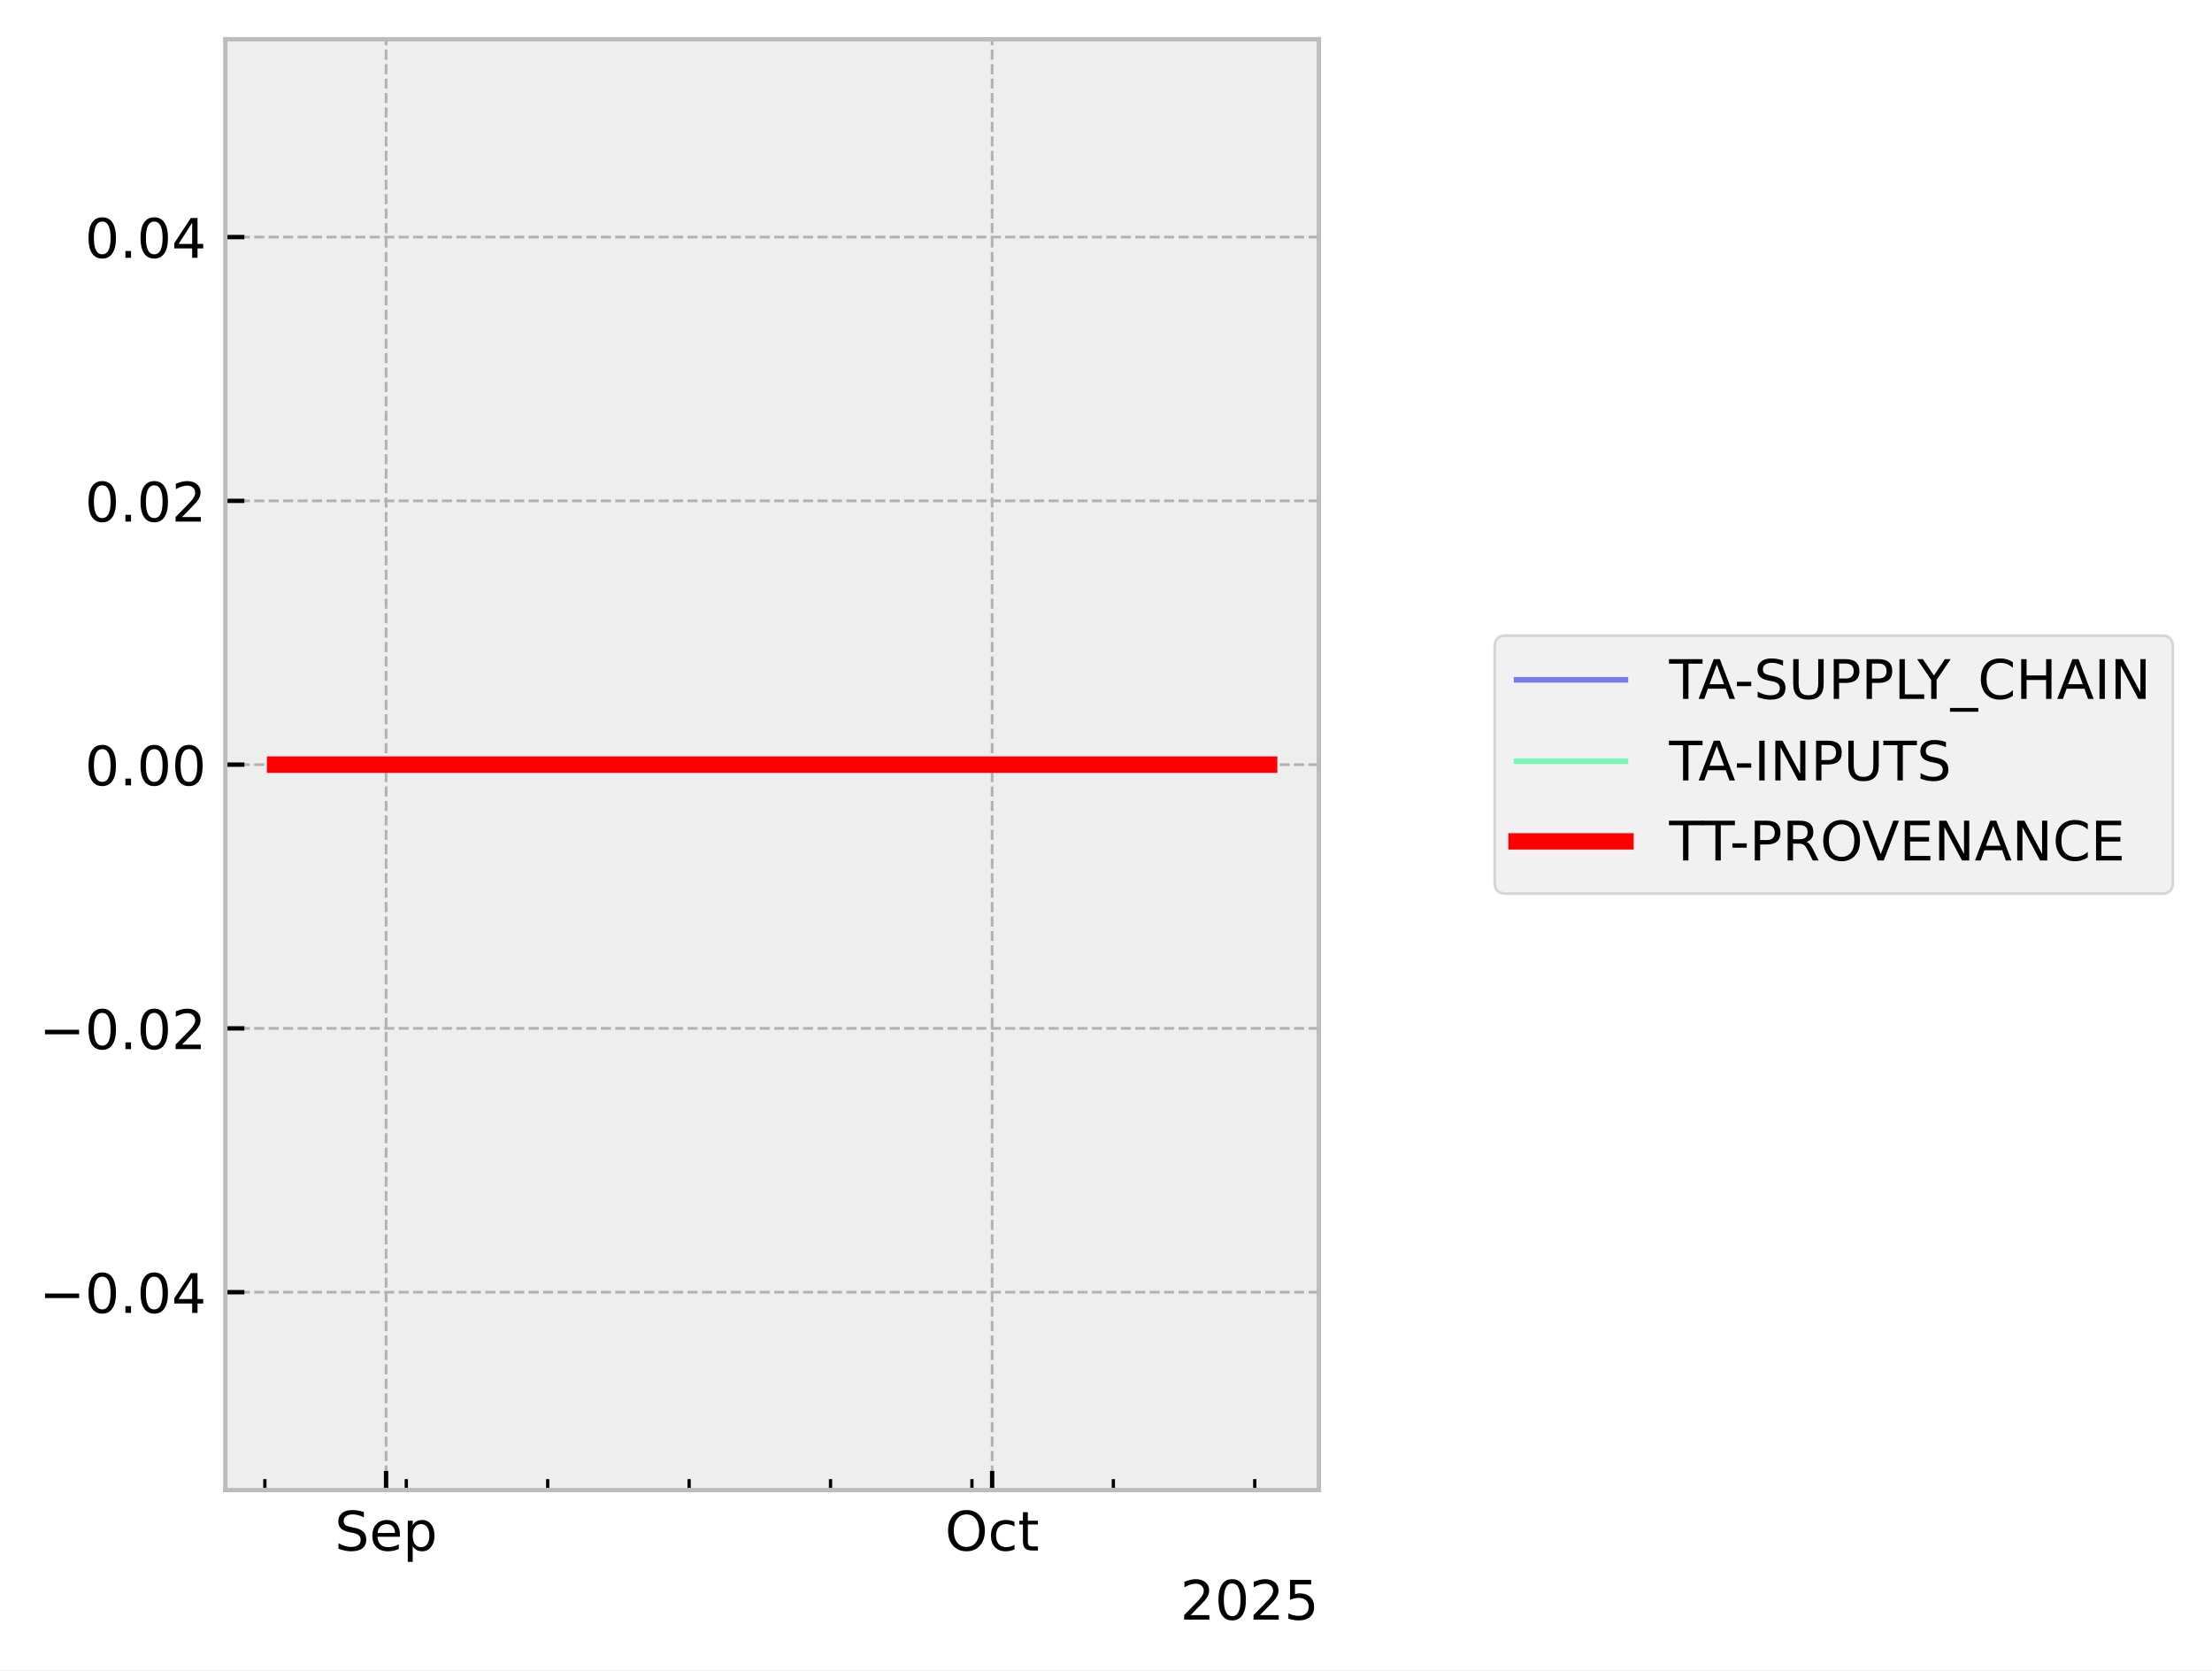
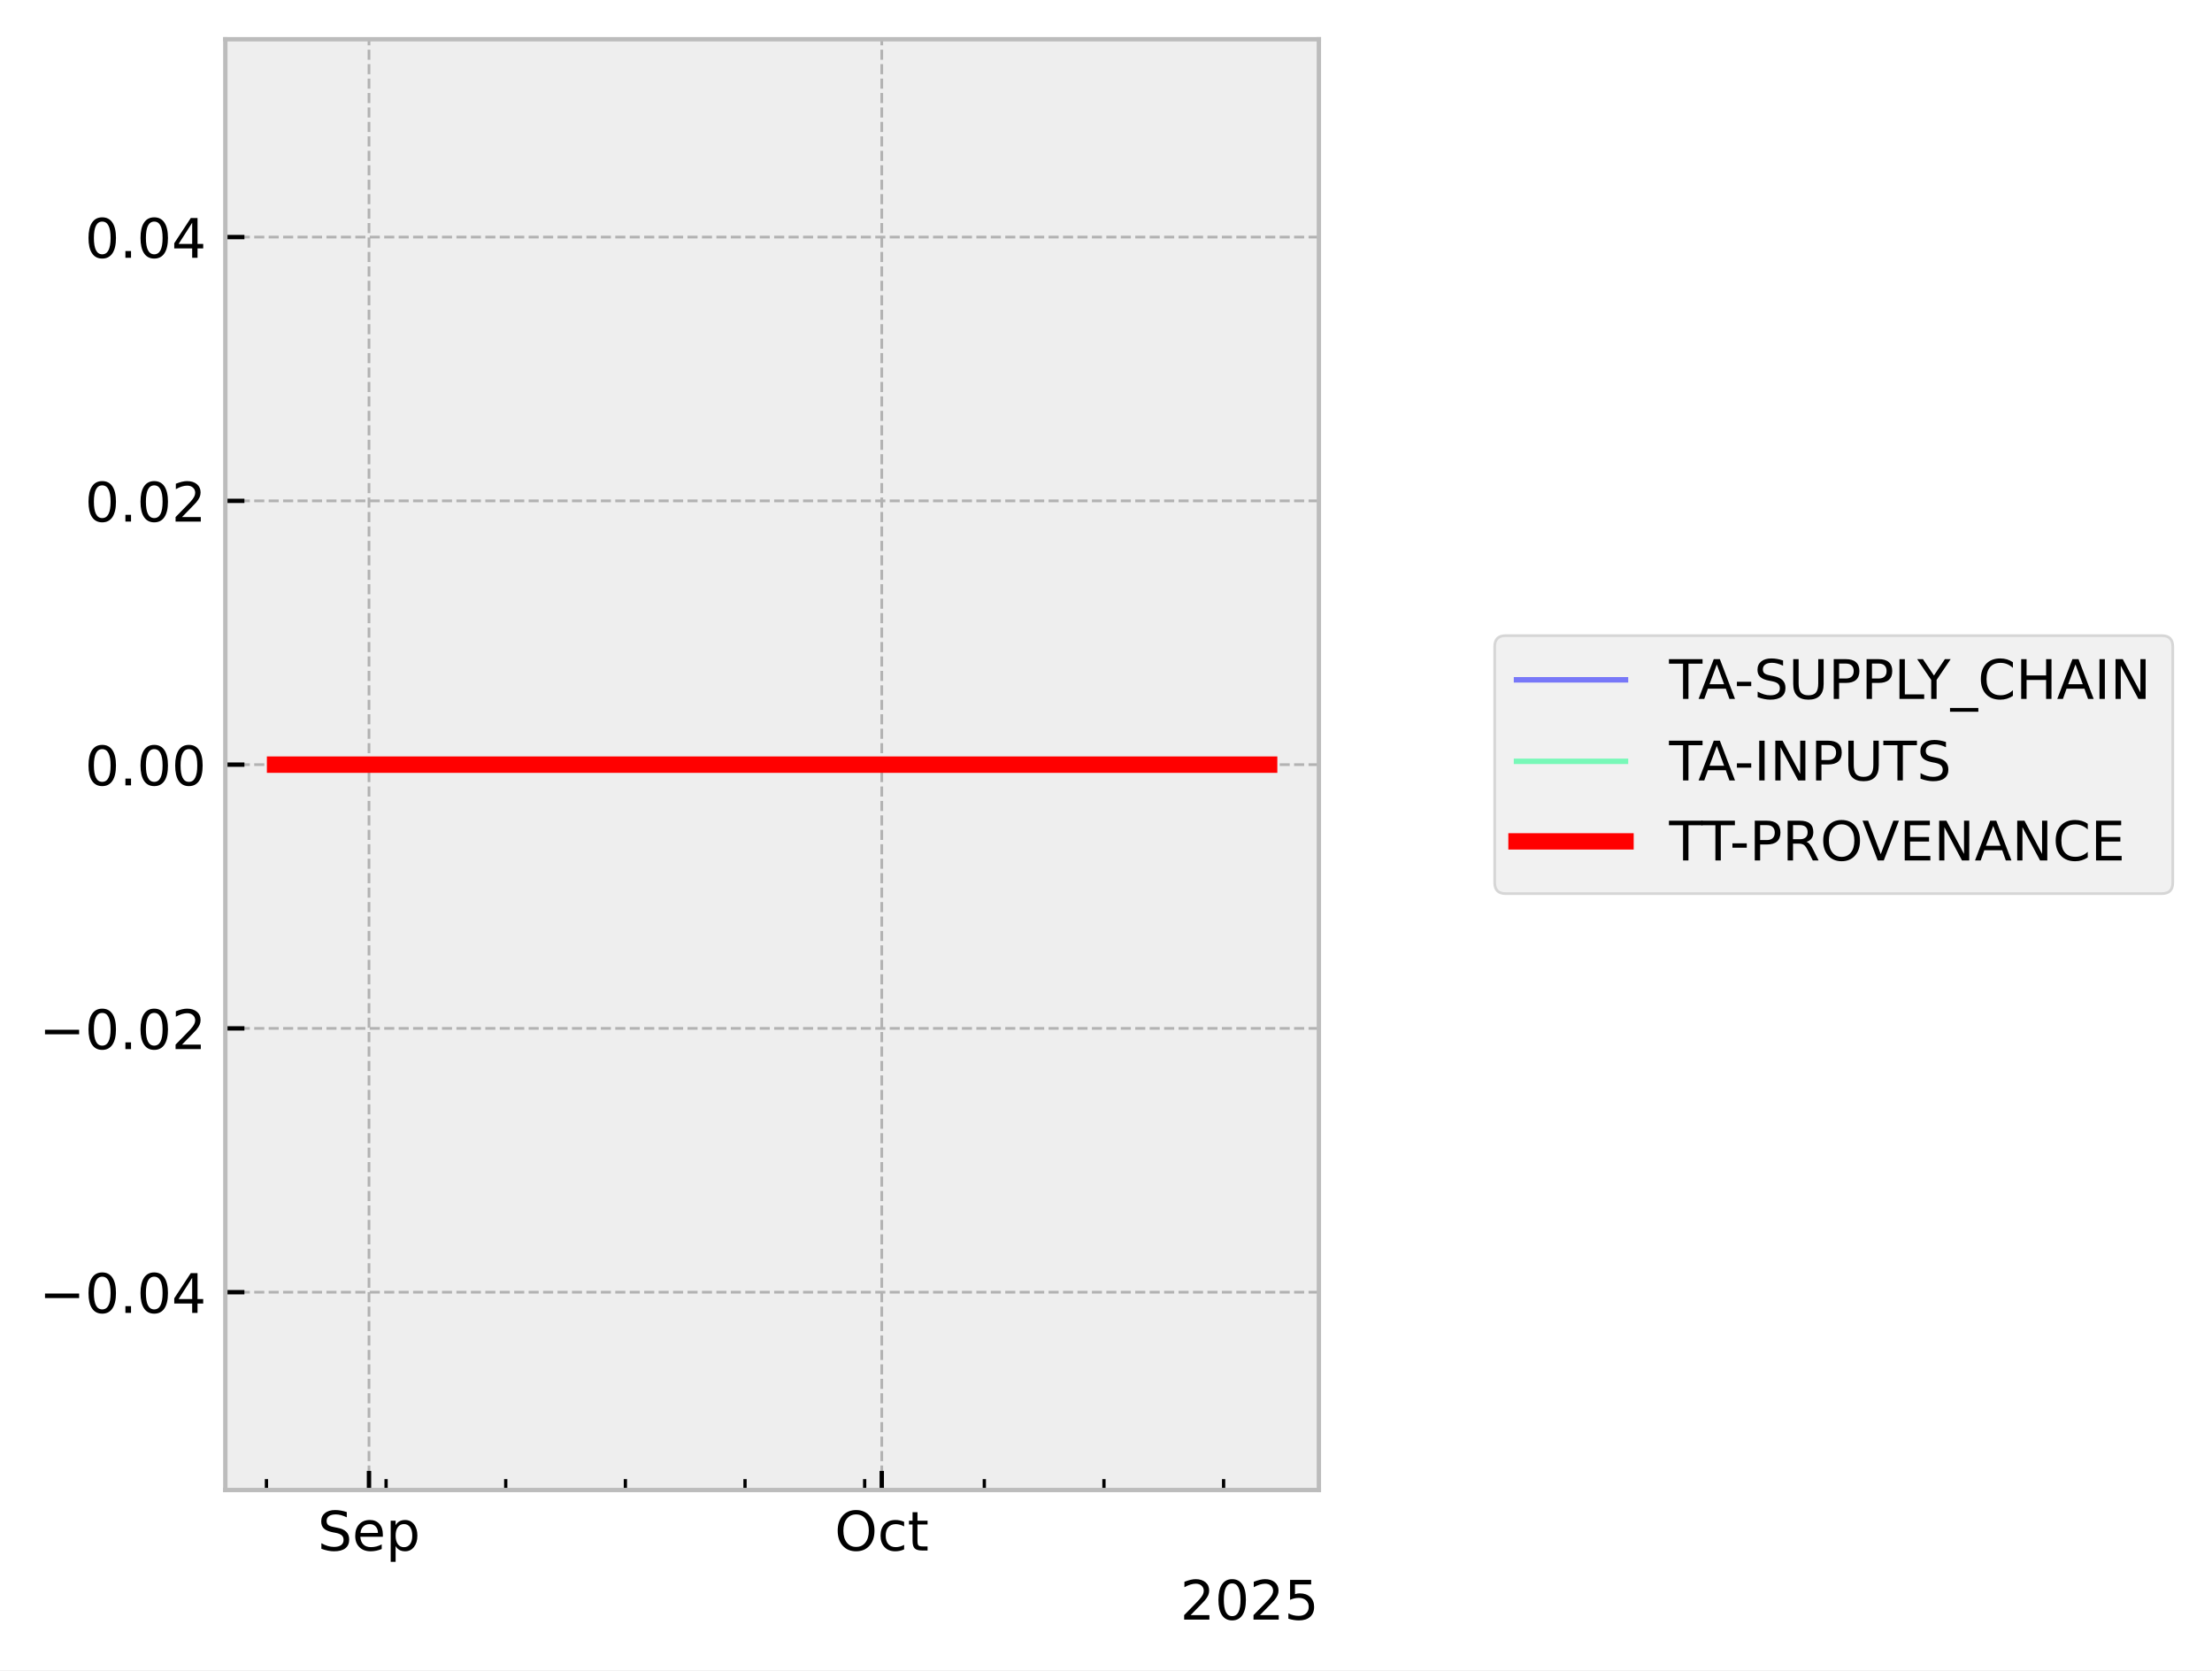
<svg xmlns="http://www.w3.org/2000/svg" xmlns:xlink="http://www.w3.org/1999/xlink" width="405.867pt" height="306.368pt" viewBox="0 0 405.867 306.368" version="1.1">
  <defs>
    <style type="text/css">*{stroke-linejoin: round; stroke-linecap: butt}</style>
  </defs>
  <g id="figure_1">
    <g id="patch_1">
      <path d="M 0 306.368  L 405.867 306.368  L 405.867 0  L 0 0  z " style="fill: #ffffff" />
    </g>
    <g id="axes_1">
      <g id="patch_2">
        <path d="M 41.345 273.312  L 241.991 273.312  L 241.991 7.2  L 41.345 7.2  z " style="fill: #eeeeee" />
      </g>
      <g id="matplotlib.axis_1">
        <g id="xtick_1">
          <g id="line2d_1">
-             <path d="M 70.84 273.312  L 70.84 7.2  " clip-path="url(#pd026f0c44e)" style="fill: none; stroke-dasharray: 1.85,0.8; stroke-dashoffset: 0; stroke: #b2b2b2; stroke-width: 0.5" />
+             <path d="M 67.704 273.312  L 67.704 7.2  " clip-path="url(#pef381f2937)" style="fill: none; stroke-dasharray: 1.85,0.8; stroke-dashoffset: 0; stroke: #b2b2b2; stroke-width: 0.5" />
          </g>
          <g id="line2d_2">
            <defs>
-               <path id="mb1f6d36b08" d="M 0 0  L 0 -3.5  " style="stroke: #000000; stroke-width: 0.8" />
-             </defs>
-             <g>
-               <use xlink:href="#mb1f6d36b08" x="70.84" y="273.312" style="stroke: #000000; stroke-width: 0.8" />
+               <path id="m08d8167b29" d="M 0 0  L 0 -3.5  " style="stroke: #000000; stroke-width: 0.8" />
+             </defs>
+             <g>
+               <use xlink:href="#m08d8167b29" x="67.704" y="273.312" style="stroke: #000000; stroke-width: 0.8" />
            </g>
          </g>
          <g id="text_1">
-             <g transform="translate(61.41512 284.4104) scale(0.1 -0.1)">
+             <g transform="translate(58.27899 284.4104) scale(0.1 -0.1)">
              <defs>
                <path id="DejaVuSans-53" d="M 3425 4513  L 3425 3897  Q 3066 4069 2747 4153  Q 2428 4238 2131 4238  Q 1616 4238 1336 4038  Q 1056 3838 1056 3469  Q 1056 3159 1242 3001  Q 1428 2844 1947 2747  L 2328 2669  Q 3034 2534 3370 2195  Q 3706 1856 3706 1288  Q 3706 609 3251 259  Q 2797 -91 1919 -91  Q 1588 -91 1214 -16  Q 841 59 441 206  L 441 856  Q 825 641 1194 531  Q 1563 422 1919 422  Q 2459 422 2753 634  Q 3047 847 3047 1241  Q 3047 1584 2836 1778  Q 2625 1972 2144 2069  L 1759 2144  Q 1053 2284 737 2584  Q 422 2884 422 3419  Q 422 4038 858 4394  Q 1294 4750 2059 4750  Q 2388 4750 2728 4690  Q 3069 4631 3425 4513  z " transform="scale(0.015625)" />
                <path id="DejaVuSans-65" d="M 3597 1894  L 3597 1613  L 953 1613  Q 991 1019 1311 708  Q 1631 397 2203 397  Q 2534 397 2845 478  Q 3156 559 3463 722  L 3463 178  Q 3153 47 2828 -22  Q 2503 -91 2169 -91  Q 1331 -91 842 396  Q 353 884 353 1716  Q 353 2575 817 3079  Q 1281 3584 2069 3584  Q 2775 3584 3186 3129  Q 3597 2675 3597 1894  z M 3022 2063  Q 3016 2534 2758 2815  Q 2500 3097 2075 3097  Q 1594 3097 1305 2825  Q 1016 2553 972 2059  L 3022 2063  z " transform="scale(0.015625)" />
                <path id="DejaVuSans-70" d="M 1159 525  L 1159 -1331  L 581 -1331  L 581 3500  L 1159 3500  L 1159 2969  Q 1341 3281 1617 3432  Q 1894 3584 2278 3584  Q 2916 3584 3314 3078  Q 3713 2572 3713 1747  Q 3713 922 3314 415  Q 2916 -91 2278 -91  Q 1894 -91 1617 61  Q 1341 213 1159 525  z M 3116 1747  Q 3116 2381 2855 2742  Q 2594 3103 2138 3103  Q 1681 3103 1420 2742  Q 1159 2381 1159 1747  Q 1159 1113 1420 752  Q 1681 391 2138 391  Q 2594 391 2855 752  Q 3116 1113 3116 1747  z " transform="scale(0.015625)" />
              </defs>
              <use xlink:href="#DejaVuSans-53" />
              <use xlink:href="#DejaVuSans-65" transform="translate(63.47656 0)" />
              <use xlink:href="#DejaVuSans-70" transform="translate(125 0)" />
            </g>
          </g>
        </g>
        <g id="xtick_2">
          <g id="line2d_3">
-             <path d="M 182.041 273.312  L 182.041 7.2  " clip-path="url(#pd026f0c44e)" style="fill: none; stroke-dasharray: 1.85,0.8; stroke-dashoffset: 0; stroke: #b2b2b2; stroke-width: 0.5" />
+             <path d="M 161.789 273.312  L 161.789 7.2  " clip-path="url(#pef381f2937)" style="fill: none; stroke-dasharray: 1.85,0.8; stroke-dashoffset: 0; stroke: #b2b2b2; stroke-width: 0.5" />
          </g>
          <g id="line2d_4">
            <g>
-               <use xlink:href="#mb1f6d36b08" x="182.041" y="273.312" style="stroke: #000000; stroke-width: 0.8" />
+               <use xlink:href="#m08d8167b29" x="161.789" y="273.312" style="stroke: #000000; stroke-width: 0.8" />
            </g>
          </g>
          <g id="text_2">
-             <g transform="translate(173.3961 284.4104) scale(0.1 -0.1)">
+             <g transform="translate(153.1434 284.4104) scale(0.1 -0.1)">
              <defs>
                <path id="DejaVuSans-4f" d="M 2522 4238  Q 1834 4238 1429 3725  Q 1025 3213 1025 2328  Q 1025 1447 1429 934  Q 1834 422 2522 422  Q 3209 422 3611 934  Q 4013 1447 4013 2328  Q 4013 3213 3611 3725  Q 3209 4238 2522 4238  z M 2522 4750  Q 3503 4750 4090 4092  Q 4678 3434 4678 2328  Q 4678 1225 4090 567  Q 3503 -91 2522 -91  Q 1538 -91 948 565  Q 359 1222 359 2328  Q 359 3434 948 4092  Q 1538 4750 2522 4750  z " transform="scale(0.015625)" />
                <path id="DejaVuSans-63" d="M 3122 3366  L 3122 2828  Q 2878 2963 2633 3030  Q 2388 3097 2138 3097  Q 1578 3097 1268 2742  Q 959 2388 959 1747  Q 959 1106 1268 751  Q 1578 397 2138 397  Q 2388 397 2633 464  Q 2878 531 3122 666  L 3122 134  Q 2881 22 2623 -34  Q 2366 -91 2075 -91  Q 1284 -91 818 406  Q 353 903 353 1747  Q 353 2603 823 3093  Q 1294 3584 2113 3584  Q 2378 3584 2631 3529  Q 2884 3475 3122 3366  z " transform="scale(0.015625)" />
                <path id="DejaVuSans-74" d="M 1172 4494  L 1172 3500  L 2356 3500  L 2356 3053  L 1172 3053  L 1172 1153  Q 1172 725 1289 603  Q 1406 481 1766 481  L 2356 481  L 2356 0  L 1766 0  Q 1100 0 847 248  Q 594 497 594 1153  L 594 3053  L 172 3053  L 172 3500  L 594 3500  L 594 4494  L 1172 4494  z " transform="scale(0.015625)" />
              </defs>
              <use xlink:href="#DejaVuSans-4f" />
              <use xlink:href="#DejaVuSans-63" transform="translate(78.71094 0)" />
              <use xlink:href="#DejaVuSans-74" transform="translate(133.6914 0)" />
            </g>
          </g>
        </g>
        <g id="xtick_3">
          <g id="line2d_5">
            <defs>
-               <path id="m875d9943d3" d="M 0 0  L 0 -2  " style="stroke: #000000; stroke-width: 0.6" />
-             </defs>
-             <g>
-               <use xlink:href="#m875d9943d3" x="48.6" y="273.312" style="stroke: #000000; stroke-width: 0.6" />
+               <path id="me438953e6c" d="M 0 0  L 0 -2  " style="stroke: #000000; stroke-width: 0.6" />
+             </defs>
+             <g>
+               <use xlink:href="#me438953e6c" x="48.887" y="273.312" style="stroke: #000000; stroke-width: 0.6" />
            </g>
          </g>
        </g>
        <g id="xtick_4">
          <g id="line2d_6">
            <g>
-               <use xlink:href="#m875d9943d3" x="74.547" y="273.312" style="stroke: #000000; stroke-width: 0.6" />
+               <use xlink:href="#me438953e6c" x="70.84" y="273.312" style="stroke: #000000; stroke-width: 0.6" />
            </g>
          </g>
        </g>
        <g id="xtick_5">
          <g id="line2d_7">
            <g>
-               <use xlink:href="#m875d9943d3" x="100.494" y="273.312" style="stroke: #000000; stroke-width: 0.6" />
+               <use xlink:href="#me438953e6c" x="92.793" y="273.312" style="stroke: #000000; stroke-width: 0.6" />
            </g>
          </g>
        </g>
        <g id="xtick_6">
          <g id="line2d_8">
            <g>
-               <use xlink:href="#m875d9943d3" x="126.441" y="273.312" style="stroke: #000000; stroke-width: 0.6" />
+               <use xlink:href="#me438953e6c" x="114.746" y="273.312" style="stroke: #000000; stroke-width: 0.6" />
            </g>
          </g>
        </g>
        <g id="xtick_7">
          <g id="line2d_9">
            <g>
-               <use xlink:href="#m875d9943d3" x="152.388" y="273.312" style="stroke: #000000; stroke-width: 0.6" />
+               <use xlink:href="#me438953e6c" x="136.699" y="273.312" style="stroke: #000000; stroke-width: 0.6" />
            </g>
          </g>
        </g>
        <g id="xtick_8">
          <g id="line2d_10">
            <g>
-               <use xlink:href="#m875d9943d3" x="178.335" y="273.312" style="stroke: #000000; stroke-width: 0.6" />
+               <use xlink:href="#me438953e6c" x="158.653" y="273.312" style="stroke: #000000; stroke-width: 0.6" />
            </g>
          </g>
        </g>
        <g id="xtick_9">
          <g id="line2d_11">
            <g>
-               <use xlink:href="#m875d9943d3" x="204.282" y="273.312" style="stroke: #000000; stroke-width: 0.6" />
+               <use xlink:href="#me438953e6c" x="180.606" y="273.312" style="stroke: #000000; stroke-width: 0.6" />
            </g>
          </g>
        </g>
        <g id="xtick_10">
          <g id="line2d_12">
            <g>
-               <use xlink:href="#m875d9943d3" x="230.229" y="273.312" style="stroke: #000000; stroke-width: 0.6" />
+               <use xlink:href="#me438953e6c" x="202.559" y="273.312" style="stroke: #000000; stroke-width: 0.6" />
+             </g>
+           </g>
+         </g>
+         <g id="xtick_11">
+           <g id="line2d_13">
+             <g>
+               <use xlink:href="#me438953e6c" x="224.512" y="273.312" style="stroke: #000000; stroke-width: 0.6" />
            </g>
          </g>
        </g>
        <g id="text_3">
          <g transform="translate(216.5412 297.0886) scale(0.1 -0.1)">
            <defs>
              <path id="DejaVuSans-32" d="M 1228 531  L 3431 531  L 3431 0  L 469 0  L 469 531  Q 828 903 1448 1529  Q 2069 2156 2228 2338  Q 2531 2678 2651 2914  Q 2772 3150 2772 3378  Q 2772 3750 2511 3984  Q 2250 4219 1831 4219  Q 1534 4219 1204 4116  Q 875 4013 500 3803  L 500 4441  Q 881 4594 1212 4672  Q 1544 4750 1819 4750  Q 2544 4750 2975 4387  Q 3406 4025 3406 3419  Q 3406 3131 3298 2873  Q 3191 2616 2906 2266  Q 2828 2175 2409 1742  Q 1991 1309 1228 531  z " transform="scale(0.015625)" />
              <path id="DejaVuSans-30" d="M 2034 4250  Q 1547 4250 1301 3770  Q 1056 3291 1056 2328  Q 1056 1369 1301 889  Q 1547 409 2034 409  Q 2525 409 2770 889  Q 3016 1369 3016 2328  Q 3016 3291 2770 3770  Q 2525 4250 2034 4250  z M 2034 4750  Q 2819 4750 3233 4129  Q 3647 3509 3647 2328  Q 3647 1150 3233 529  Q 2819 -91 2034 -91  Q 1250 -91 836 529  Q 422 1150 422 2328  Q 422 3509 836 4129  Q 1250 4750 2034 4750  z " transform="scale(0.015625)" />
              <path id="DejaVuSans-35" d="M 691 4666  L 3169 4666  L 3169 4134  L 1269 4134  L 1269 2991  Q 1406 3038 1543 3061  Q 1681 3084 1819 3084  Q 2600 3084 3056 2656  Q 3513 2228 3513 1497  Q 3513 744 3044 326  Q 2575 -91 1722 -91  Q 1428 -91 1123 -41  Q 819 9 494 109  L 494 744  Q 775 591 1075 516  Q 1375 441 1709 441  Q 2250 441 2565 725  Q 2881 1009 2881 1497  Q 2881 1984 2565 2268  Q 2250 2553 1709 2553  Q 1456 2553 1204 2497  Q 953 2441 691 2322  L 691 4666  z " transform="scale(0.015625)" />
            </defs>
            <use xlink:href="#DejaVuSans-32" />
            <use xlink:href="#DejaVuSans-30" transform="translate(63.62305 0)" />
            <use xlink:href="#DejaVuSans-32" transform="translate(127.2461 0)" />
            <use xlink:href="#DejaVuSans-35" transform="translate(190.8691 0)" />
          </g>
        </g>
      </g>
      <g id="matplotlib.axis_2">
        <g id="ytick_1">
-           <g id="line2d_13">
-             <path d="M 41.345 237.024  L 241.991 237.024  " clip-path="url(#pd026f0c44e)" style="fill: none; stroke-dasharray: 1.85,0.8; stroke-dashoffset: 0; stroke: #b2b2b2; stroke-width: 0.5" />
-           </g>
          <g id="line2d_14">
-             <defs>
-               <path id="mc14e529a55" d="M 0 0  L 3.5 0  " style="stroke: #000000; stroke-width: 0.8" />
-             </defs>
-             <g>
-               <use xlink:href="#mc14e529a55" x="41.345" y="237.024" style="stroke: #000000; stroke-width: 0.8" />
+             <path d="M 41.345 237.024  L 241.991 237.024  " clip-path="url(#pef381f2937)" style="fill: none; stroke-dasharray: 1.85,0.8; stroke-dashoffset: 0; stroke: #b2b2b2; stroke-width: 0.5" />
+           </g>
+           <g id="line2d_15">
+             <defs>
+               <path id="m4b47c50c2c" d="M 0 0  L 3.5 0  " style="stroke: #000000; stroke-width: 0.8" />
+             </defs>
+             <g>
+               <use xlink:href="#m4b47c50c2c" x="41.345" y="237.024" style="stroke: #000000; stroke-width: 0.8" />
            </g>
          </g>
          <g id="text_4">
            <g transform="translate(7.2 240.8232) scale(0.1 -0.1)">
              <defs>
                <path id="DejaVuSans-2212" d="M 678 2272  L 4684 2272  L 4684 1741  L 678 1741  L 678 2272  z " transform="scale(0.015625)" />
                <path id="DejaVuSans-2e" d="M 684 794  L 1344 794  L 1344 0  L 684 0  L 684 794  z " transform="scale(0.015625)" />
                <path id="DejaVuSans-34" d="M 2419 4116  L 825 1625  L 2419 1625  L 2419 4116  z M 2253 4666  L 3047 4666  L 3047 1625  L 3713 1625  L 3713 1100  L 3047 1100  L 3047 0  L 2419 0  L 2419 1100  L 313 1100  L 313 1709  L 2253 4666  z " transform="scale(0.015625)" />
              </defs>
              <use xlink:href="#DejaVuSans-2212" />
              <use xlink:href="#DejaVuSans-30" transform="translate(83.78906 0)" />
              <use xlink:href="#DejaVuSans-2e" transform="translate(147.4121 0)" />
              <use xlink:href="#DejaVuSans-30" transform="translate(179.1992 0)" />
              <use xlink:href="#DejaVuSans-34" transform="translate(242.8223 0)" />
            </g>
          </g>
        </g>
        <g id="ytick_2">
-           <g id="line2d_15">
-             <path d="M 41.345 188.64  L 241.991 188.64  " clip-path="url(#pd026f0c44e)" style="fill: none; stroke-dasharray: 1.85,0.8; stroke-dashoffset: 0; stroke: #b2b2b2; stroke-width: 0.5" />
-           </g>
          <g id="line2d_16">
-             <g>
-               <use xlink:href="#mc14e529a55" x="41.345" y="188.64" style="stroke: #000000; stroke-width: 0.8" />
+             <path d="M 41.345 188.64  L 241.991 188.64  " clip-path="url(#pef381f2937)" style="fill: none; stroke-dasharray: 1.85,0.8; stroke-dashoffset: 0; stroke: #b2b2b2; stroke-width: 0.5" />
+           </g>
+           <g id="line2d_17">
+             <g>
+               <use xlink:href="#m4b47c50c2c" x="41.345" y="188.64" style="stroke: #000000; stroke-width: 0.8" />
            </g>
          </g>
          <g id="text_5">
            <g transform="translate(7.2 192.4392) scale(0.1 -0.1)">
              <use xlink:href="#DejaVuSans-2212" />
              <use xlink:href="#DejaVuSans-30" transform="translate(83.78906 0)" />
              <use xlink:href="#DejaVuSans-2e" transform="translate(147.4121 0)" />
              <use xlink:href="#DejaVuSans-30" transform="translate(179.1992 0)" />
              <use xlink:href="#DejaVuSans-32" transform="translate(242.8223 0)" />
            </g>
          </g>
        </g>
        <g id="ytick_3">
-           <g id="line2d_17">
-             <path d="M 41.345 140.256  L 241.991 140.256  " clip-path="url(#pd026f0c44e)" style="fill: none; stroke-dasharray: 1.85,0.8; stroke-dashoffset: 0; stroke: #b2b2b2; stroke-width: 0.5" />
-           </g>
          <g id="line2d_18">
-             <g>
-               <use xlink:href="#mc14e529a55" x="41.345" y="140.256" style="stroke: #000000; stroke-width: 0.8" />
+             <path d="M 41.345 140.256  L 241.991 140.256  " clip-path="url(#pef381f2937)" style="fill: none; stroke-dasharray: 1.85,0.8; stroke-dashoffset: 0; stroke: #b2b2b2; stroke-width: 0.5" />
+           </g>
+           <g id="line2d_19">
+             <g>
+               <use xlink:href="#m4b47c50c2c" x="41.345" y="140.256" style="stroke: #000000; stroke-width: 0.8" />
            </g>
          </g>
          <g id="text_6">
            <g transform="translate(15.57969 144.0552) scale(0.1 -0.1)">
              <use xlink:href="#DejaVuSans-30" />
              <use xlink:href="#DejaVuSans-2e" transform="translate(63.62305 0)" />
              <use xlink:href="#DejaVuSans-30" transform="translate(95.41016 0)" />
              <use xlink:href="#DejaVuSans-30" transform="translate(159.0332 0)" />
            </g>
          </g>
        </g>
        <g id="ytick_4">
-           <g id="line2d_19">
-             <path d="M 41.345 91.872  L 241.991 91.872  " clip-path="url(#pd026f0c44e)" style="fill: none; stroke-dasharray: 1.85,0.8; stroke-dashoffset: 0; stroke: #b2b2b2; stroke-width: 0.5" />
-           </g>
          <g id="line2d_20">
-             <g>
-               <use xlink:href="#mc14e529a55" x="41.345" y="91.872" style="stroke: #000000; stroke-width: 0.8" />
+             <path d="M 41.345 91.872  L 241.991 91.872  " clip-path="url(#pef381f2937)" style="fill: none; stroke-dasharray: 1.85,0.8; stroke-dashoffset: 0; stroke: #b2b2b2; stroke-width: 0.5" />
+           </g>
+           <g id="line2d_21">
+             <g>
+               <use xlink:href="#m4b47c50c2c" x="41.345" y="91.872" style="stroke: #000000; stroke-width: 0.8" />
            </g>
          </g>
          <g id="text_7">
            <g transform="translate(15.57969 95.67122) scale(0.1 -0.1)">
              <use xlink:href="#DejaVuSans-30" />
              <use xlink:href="#DejaVuSans-2e" transform="translate(63.62305 0)" />
              <use xlink:href="#DejaVuSans-30" transform="translate(95.41016 0)" />
              <use xlink:href="#DejaVuSans-32" transform="translate(159.0332 0)" />
            </g>
          </g>
        </g>
        <g id="ytick_5">
-           <g id="line2d_21">
-             <path d="M 41.345 43.488  L 241.991 43.488  " clip-path="url(#pd026f0c44e)" style="fill: none; stroke-dasharray: 1.85,0.8; stroke-dashoffset: 0; stroke: #b2b2b2; stroke-width: 0.5" />
-           </g>
          <g id="line2d_22">
-             <g>
-               <use xlink:href="#mc14e529a55" x="41.345" y="43.488" style="stroke: #000000; stroke-width: 0.8" />
+             <path d="M 41.345 43.488  L 241.991 43.488  " clip-path="url(#pef381f2937)" style="fill: none; stroke-dasharray: 1.85,0.8; stroke-dashoffset: 0; stroke: #b2b2b2; stroke-width: 0.5" />
+           </g>
+           <g id="line2d_23">
+             <g>
+               <use xlink:href="#m4b47c50c2c" x="41.345" y="43.488" style="stroke: #000000; stroke-width: 0.8" />
            </g>
          </g>
          <g id="text_8">
            <g transform="translate(15.57969 47.28722) scale(0.1 -0.1)">
              <use xlink:href="#DejaVuSans-30" />
              <use xlink:href="#DejaVuSans-2e" transform="translate(63.62305 0)" />
              <use xlink:href="#DejaVuSans-30" transform="translate(95.41016 0)" />
              <use xlink:href="#DejaVuSans-34" transform="translate(159.0332 0)" />
            </g>
          </g>
        </g>
      </g>
-       <g id="line2d_23">
-         <path d="M 50.466 140.256  L 51.016 140.256  L 53.926 140.256  L 54.374 140.256  L 54.522 140.256  L 54.842 140.256  L 58.716 140.256  L 62.158 140.256  L 232.871 140.256  " clip-path="url(#pd026f0c44e)" style="fill: none; stroke: #0000ff; stroke-opacity: 0.5; stroke-linecap: square" />
-       </g>
      <g id="line2d_24">
-         <path d="M 50.466 140.256  L 51.016 140.256  L 53.926 140.256  L 54.374 140.256  L 54.522 140.256  L 54.842 140.256  L 58.716 140.256  L 62.158 140.256  L 232.871 140.256  " clip-path="url(#pd026f0c44e)" style="fill: none; stroke: #00ff80; stroke-opacity: 0.5; stroke-linecap: square" />
+         <path d="M 50.466 140.256  L 50.932 140.256  L 53.393 140.256  L 53.773 140.256  L 53.898 140.256  L 54.168 140.256  L 57.446 140.256  L 60.358 140.256  L 232.871 140.256  " clip-path="url(#pef381f2937)" style="fill: none; stroke: #0000ff; stroke-opacity: 0.5; stroke-linecap: square" />
      </g>
      <g id="line2d_25">
-         <path d="M 50.466 140.256  L 51.016 140.256  L 53.926 140.256  L 54.374 140.256  L 54.522 140.256  L 54.842 140.256  L 58.716 140.256  L 62.158 140.256  L 232.871 140.256  " clip-path="url(#pd026f0c44e)" style="fill: none; stroke: #ff0000; stroke-width: 3; stroke-linecap: square" />
+         <path d="M 50.466 140.256  L 50.932 140.256  L 53.393 140.256  L 53.773 140.256  L 53.898 140.256  L 54.168 140.256  L 57.446 140.256  L 60.358 140.256  L 232.871 140.256  " clip-path="url(#pef381f2937)" style="fill: none; stroke: #00ff80; stroke-opacity: 0.5; stroke-linecap: square" />
+       </g>
+       <g id="line2d_26">
+         <path d="M 50.466 140.256  L 50.932 140.256  L 53.393 140.256  L 53.773 140.256  L 53.898 140.256  L 54.168 140.256  L 57.446 140.256  L 60.358 140.256  L 232.871 140.256  " clip-path="url(#pef381f2937)" style="fill: none; stroke: #ff0000; stroke-width: 3; stroke-linecap: square" />
      </g>
      <g id="patch_3">
        <path d="M 41.345 273.312  L 41.345 7.2  " style="fill: none; stroke: #bcbcbc; stroke-width: 0.8; stroke-linejoin: miter; stroke-linecap: square" />
      </g>
      <g id="patch_4">
        <path d="M 241.991 273.312  L 241.991 7.2  " style="fill: none; stroke: #bcbcbc; stroke-width: 0.8; stroke-linejoin: miter; stroke-linecap: square" />
      </g>
      <g id="patch_5">
        <path d="M 41.345 273.312  L 241.991 273.312  " style="fill: none; stroke: #bcbcbc; stroke-width: 0.8; stroke-linejoin: miter; stroke-linecap: square" />
      </g>
      <g id="patch_6">
        <path d="M 41.345 7.2  L 241.991 7.2  " style="fill: none; stroke: #bcbcbc; stroke-width: 0.8; stroke-linejoin: miter; stroke-linecap: square" />
      </g>
    </g>
    <g id="axes_2">
      <g id="legend_1">
        <g id="patch_7">
          <path d="M 276.255 163.912  L 396.667 163.912  Q 398.667 163.912 398.667 161.912  L 398.667 118.6  Q 398.667 116.6 396.667 116.6  L 276.255 116.6  Q 274.255 116.6 274.255 118.6  L 274.255 161.912  Q 274.255 163.912 276.255 163.912  z " style="fill: #eeeeee; opacity: 0.8; stroke: #cccccc; stroke-width: 0.5; stroke-linejoin: miter" />
        </g>
-         <g id="line2d_26">
+         <g id="line2d_27">
          <path d="M 278.255 124.698  L 288.255 124.698  L 298.255 124.698  " style="fill: none; stroke: #0000ff; stroke-opacity: 0.5; stroke-linecap: square" />
        </g>
        <g id="text_9">
          <g transform="translate(306.2548 128.1982) scale(0.1 -0.1)">
            <defs>
              <path id="DejaVuSans-54" d="M -19 4666  L 3928 4666  L 3928 4134  L 2272 4134  L 2272 0  L 1638 0  L 1638 4134  L -19 4134  L -19 4666  z " transform="scale(0.015625)" />
              <path id="DejaVuSans-41" d="M 2188 4044  L 1331 1722  L 3047 1722  L 2188 4044  z M 1831 4666  L 2547 4666  L 4325 0  L 3669 0  L 3244 1197  L 1141 1197  L 716 0  L 50 0  L 1831 4666  z " transform="scale(0.015625)" />
              <path id="DejaVuSans-2d" d="M 313 2009  L 1997 2009  L 1997 1497  L 313 1497  L 313 2009  z " transform="scale(0.015625)" />
              <path id="DejaVuSans-55" d="M 556 4666  L 1191 4666  L 1191 1831  Q 1191 1081 1462 751  Q 1734 422 2344 422  Q 2950 422 3222 751  Q 3494 1081 3494 1831  L 3494 4666  L 4128 4666  L 4128 1753  Q 4128 841 3676 375  Q 3225 -91 2344 -91  Q 1459 -91 1007 375  Q 556 841 556 1753  L 556 4666  z " transform="scale(0.015625)" />
              <path id="DejaVuSans-50" d="M 1259 4147  L 1259 2394  L 2053 2394  Q 2494 2394 2734 2622  Q 2975 2850 2975 3272  Q 2975 3691 2734 3919  Q 2494 4147 2053 4147  L 1259 4147  z M 628 4666  L 2053 4666  Q 2838 4666 3239 4311  Q 3641 3956 3641 3272  Q 3641 2581 3239 2228  Q 2838 1875 2053 1875  L 1259 1875  L 1259 0  L 628 0  L 628 4666  z " transform="scale(0.015625)" />
              <path id="DejaVuSans-4c" d="M 628 4666  L 1259 4666  L 1259 531  L 3531 531  L 3531 0  L 628 0  L 628 4666  z " transform="scale(0.015625)" />
              <path id="DejaVuSans-59" d="M -13 4666  L 666 4666  L 1959 2747  L 3244 4666  L 3922 4666  L 2272 2222  L 2272 0  L 1638 0  L 1638 2222  L -13 4666  z " transform="scale(0.015625)" />
              <path id="DejaVuSans-5f" d="M 3263 -1063  L 3263 -1509  L -63 -1509  L -63 -1063  L 3263 -1063  z " transform="scale(0.015625)" />
              <path id="DejaVuSans-43" d="M 4122 4306  L 4122 3641  Q 3803 3938 3442 4084  Q 3081 4231 2675 4231  Q 1875 4231 1450 3742  Q 1025 3253 1025 2328  Q 1025 1406 1450 917  Q 1875 428 2675 428  Q 3081 428 3442 575  Q 3803 722 4122 1019  L 4122 359  Q 3791 134 3420 21  Q 3050 -91 2638 -91  Q 1578 -91 968 557  Q 359 1206 359 2328  Q 359 3453 968 4101  Q 1578 4750 2638 4750  Q 3056 4750 3426 4639  Q 3797 4528 4122 4306  z " transform="scale(0.015625)" />
              <path id="DejaVuSans-48" d="M 628 4666  L 1259 4666  L 1259 2753  L 3553 2753  L 3553 4666  L 4184 4666  L 4184 0  L 3553 0  L 3553 2222  L 1259 2222  L 1259 0  L 628 0  L 628 4666  z " transform="scale(0.015625)" />
              <path id="DejaVuSans-49" d="M 628 4666  L 1259 4666  L 1259 0  L 628 0  L 628 4666  z " transform="scale(0.015625)" />
              <path id="DejaVuSans-4e" d="M 628 4666  L 1478 4666  L 3547 763  L 3547 4666  L 4159 4666  L 4159 0  L 3309 0  L 1241 3903  L 1241 0  L 628 0  L 628 4666  z " transform="scale(0.015625)" />
            </defs>
            <use xlink:href="#DejaVuSans-54" />
            <use xlink:href="#DejaVuSans-41" transform="translate(53.33398 0)" />
            <use xlink:href="#DejaVuSans-2d" transform="translate(119.4922 0)" />
            <use xlink:href="#DejaVuSans-53" transform="translate(155.5762 0)" />
            <use xlink:href="#DejaVuSans-55" transform="translate(219.0527 0)" />
            <use xlink:href="#DejaVuSans-50" transform="translate(292.2461 0)" />
            <use xlink:href="#DejaVuSans-50" transform="translate(352.5488 0)" />
            <use xlink:href="#DejaVuSans-4c" transform="translate(412.8516 0)" />
            <use xlink:href="#DejaVuSans-59" transform="translate(455.3145 0)" />
            <use xlink:href="#DejaVuSans-5f" transform="translate(516.3984 0)" />
            <use xlink:href="#DejaVuSans-43" transform="translate(566.3984 0)" />
            <use xlink:href="#DejaVuSans-48" transform="translate(636.2227 0)" />
            <use xlink:href="#DejaVuSans-41" transform="translate(711.418 0)" />
            <use xlink:href="#DejaVuSans-49" transform="translate(779.8262 0)" />
            <use xlink:href="#DejaVuSans-4e" transform="translate(809.3184 0)" />
          </g>
        </g>
-         <g id="line2d_27">
+         <g id="line2d_28">
          <path d="M 278.255 139.654  L 288.255 139.654  L 298.255 139.654  " style="fill: none; stroke: #00ff80; stroke-opacity: 0.5; stroke-linecap: square" />
        </g>
        <g id="text_10">
          <g transform="translate(306.2548 143.1544) scale(0.1 -0.1)">
            <use xlink:href="#DejaVuSans-54" />
            <use xlink:href="#DejaVuSans-41" transform="translate(53.33398 0)" />
            <use xlink:href="#DejaVuSans-2d" transform="translate(119.4922 0)" />
            <use xlink:href="#DejaVuSans-49" transform="translate(155.5762 0)" />
            <use xlink:href="#DejaVuSans-4e" transform="translate(185.0684 0)" />
            <use xlink:href="#DejaVuSans-50" transform="translate(259.873 0)" />
            <use xlink:href="#DejaVuSans-55" transform="translate(320.1758 0)" />
            <use xlink:href="#DejaVuSans-54" transform="translate(393.3691 0)" />
            <use xlink:href="#DejaVuSans-53" transform="translate(454.4531 0)" />
          </g>
        </g>
-         <g id="line2d_28">
+         <g id="line2d_29">
          <path d="M 278.255 154.333  L 288.255 154.333  L 298.255 154.333  " style="fill: none; stroke: #ff0000; stroke-width: 3; stroke-linecap: square" />
        </g>
        <g id="text_11">
          <g transform="translate(306.2548 157.8326) scale(0.1 -0.1)">
            <defs>
              <path id="DejaVuSans-52" d="M 2841 2188  Q 3044 2119 3236 1894  Q 3428 1669 3622 1275  L 4263 0  L 3584 0  L 2988 1197  Q 2756 1666 2539 1819  Q 2322 1972 1947 1972  L 1259 1972  L 1259 0  L 628 0  L 628 4666  L 2053 4666  Q 2853 4666 3247 4331  Q 3641 3997 3641 3322  Q 3641 2881 3436 2590  Q 3231 2300 2841 2188  z M 1259 4147  L 1259 2491  L 2053 2491  Q 2509 2491 2742 2702  Q 2975 2913 2975 3322  Q 2975 3731 2742 3939  Q 2509 4147 2053 4147  L 1259 4147  z " transform="scale(0.015625)" />
              <path id="DejaVuSans-56" d="M 1831 0  L 50 4666  L 709 4666  L 2188 738  L 3669 4666  L 4325 4666  L 2547 0  L 1831 0  z " transform="scale(0.015625)" />
              <path id="DejaVuSans-45" d="M 628 4666  L 3578 4666  L 3578 4134  L 1259 4134  L 1259 2753  L 3481 2753  L 3481 2222  L 1259 2222  L 1259 531  L 3634 531  L 3634 0  L 628 0  L 628 4666  z " transform="scale(0.015625)" />
            </defs>
            <use xlink:href="#DejaVuSans-54" />
            <use xlink:href="#DejaVuSans-54" transform="translate(59.33398 0)" />
            <use xlink:href="#DejaVuSans-2d" transform="translate(111.293 0)" />
            <use xlink:href="#DejaVuSans-50" transform="translate(147.377 0)" />
            <use xlink:href="#DejaVuSans-52" transform="translate(207.6797 0)" />
            <use xlink:href="#DejaVuSans-4f" transform="translate(277.1621 0)" />
            <use xlink:href="#DejaVuSans-56" transform="translate(354.123 0)" />
            <use xlink:href="#DejaVuSans-45" transform="translate(422.5312 0)" />
            <use xlink:href="#DejaVuSans-4e" transform="translate(485.7148 0)" />
            <use xlink:href="#DejaVuSans-41" transform="translate(560.5195 0)" />
            <use xlink:href="#DejaVuSans-4e" transform="translate(628.9277 0)" />
            <use xlink:href="#DejaVuSans-43" transform="translate(703.7324 0)" />
            <use xlink:href="#DejaVuSans-45" transform="translate(773.5566 0)" />
          </g>
        </g>
      </g>
    </g>
  </g>
  <defs>
-     <clipPath id="pd026f0c44e">
+     <clipPath id="pef381f2937">
      <rect x="41.345" y="7.2" width="200.646" height="266.112" />
    </clipPath>
  </defs>
</svg>
